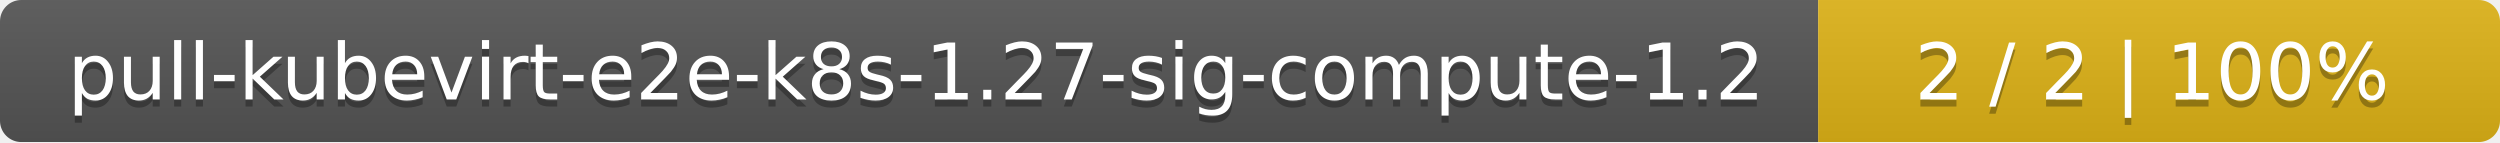
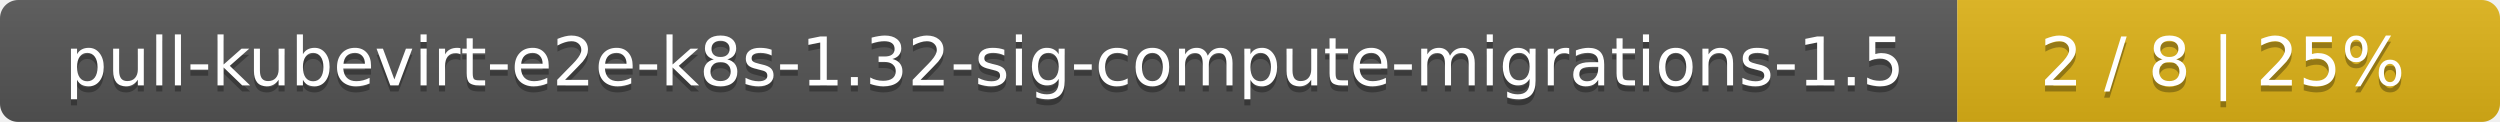
- <svg xmlns="http://www.w3.org/2000/svg" width="352" height="20">
+ <svg xmlns="http://www.w3.org/2000/svg" width="410" height="20">
  <linearGradient id="smooth" x2="0" y2="100%">
    <stop offset="0" stop-color="#bbb" stop-opacity=".1" />
    <stop offset="1" stop-opacity=".1" />
  </linearGradient>
  <mask id="round">
-     <rect width="352" height="20" rx="3" fill="#fff" />
+     <rect width="410" height="20" rx="3" fill="#fff" />
  </mask>
  <g mask="url(#round)">
-     <rect width="256" height="20" fill="#555" />
-     <rect x="256" width="96" height="20" fill="#dfb317" />
-     <rect width="352" height="20" fill="url(#smooth)" />
+     <rect width="321" height="20" fill="#555" />
+     <rect x="321" width="89" height="20" fill="#dfb317" />
+     <rect width="410" height="20" fill="url(#smooth)" />
  </g>
  <g fill="#fff" text-anchor="middle" font-family="DejaVu Sans,Verdana,Geneva,sans-serif" font-size="11">
-     <text x="129" y="15" fill="#010101" fill-opacity=".3">pull-kubevirt-e2e-k8s-1.27-sig-compute-1.2</text>
-     <text x="129" y="14">pull-kubevirt-e2e-k8s-1.27-sig-compute-1.2</text>
-     <text x="303" y="15" fill="#010101" fill-opacity=".3">2 / 2    |    100%</text>
-     <text x="303" y="14">2 / 2    |    100%</text>
+     <text x="161.5" y="15" fill="#010101" fill-opacity=".3">pull-kubevirt-e2e-k8s-1.32-sig-compute-migrations-1.5</text>
+     <text x="161.5" y="14">pull-kubevirt-e2e-k8s-1.32-sig-compute-migrations-1.5</text>
+     <text x="364.5" y="15" fill="#010101" fill-opacity=".3">2 / 8    |    25%</text>
+     <text x="364.5" y="14">2 / 8    |    25%</text>
  </g>
</svg>
